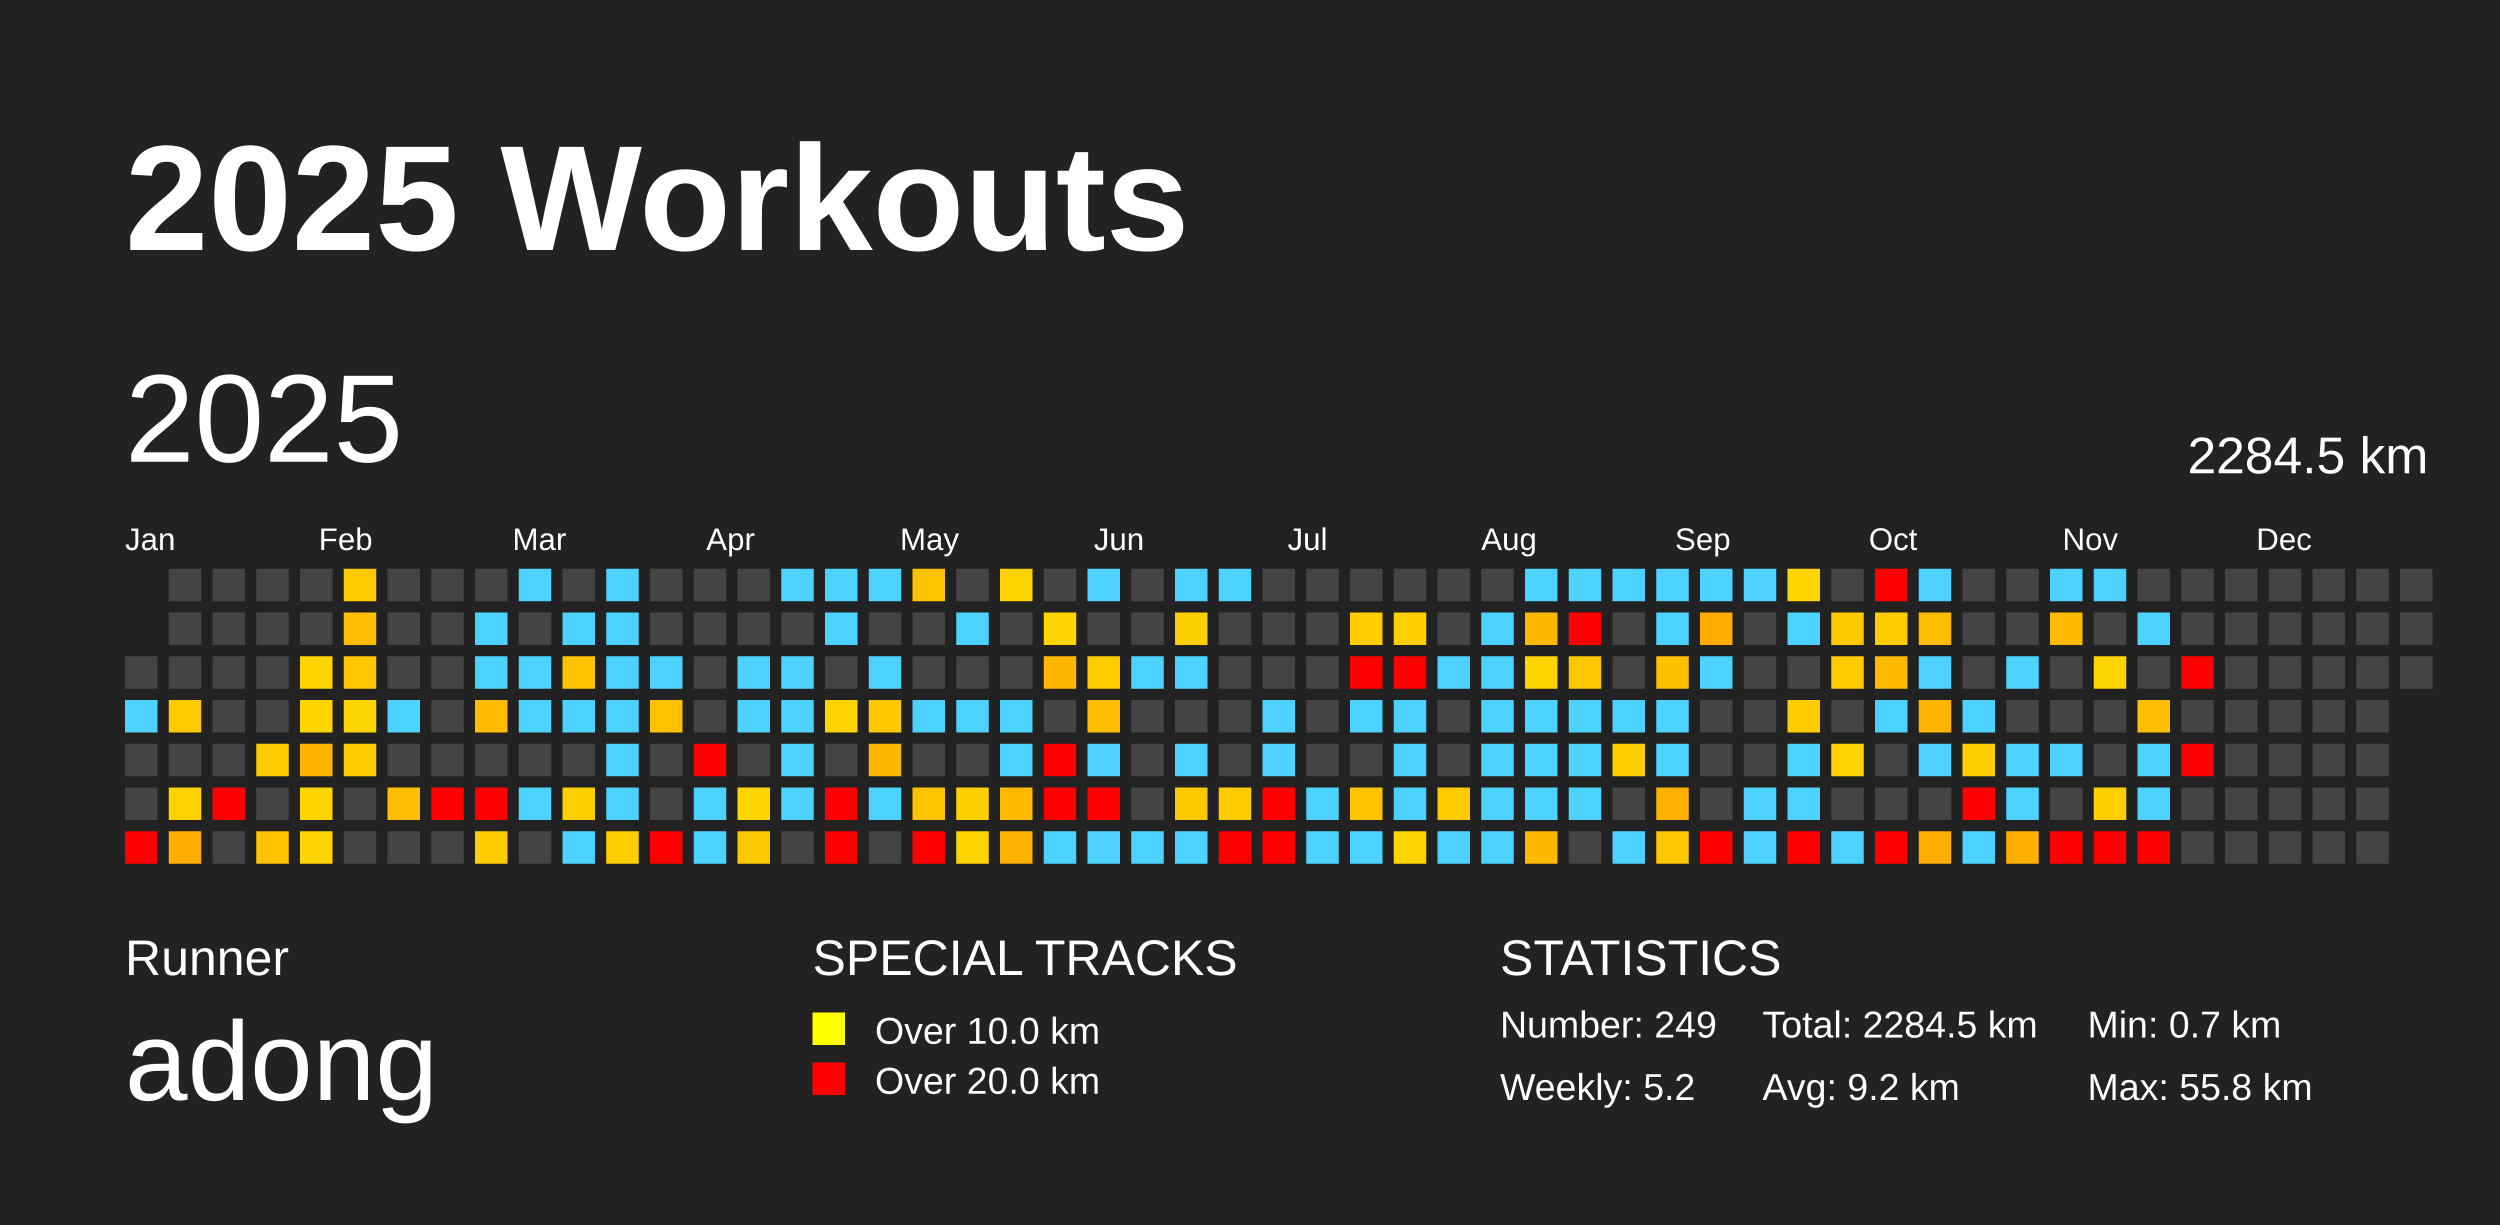
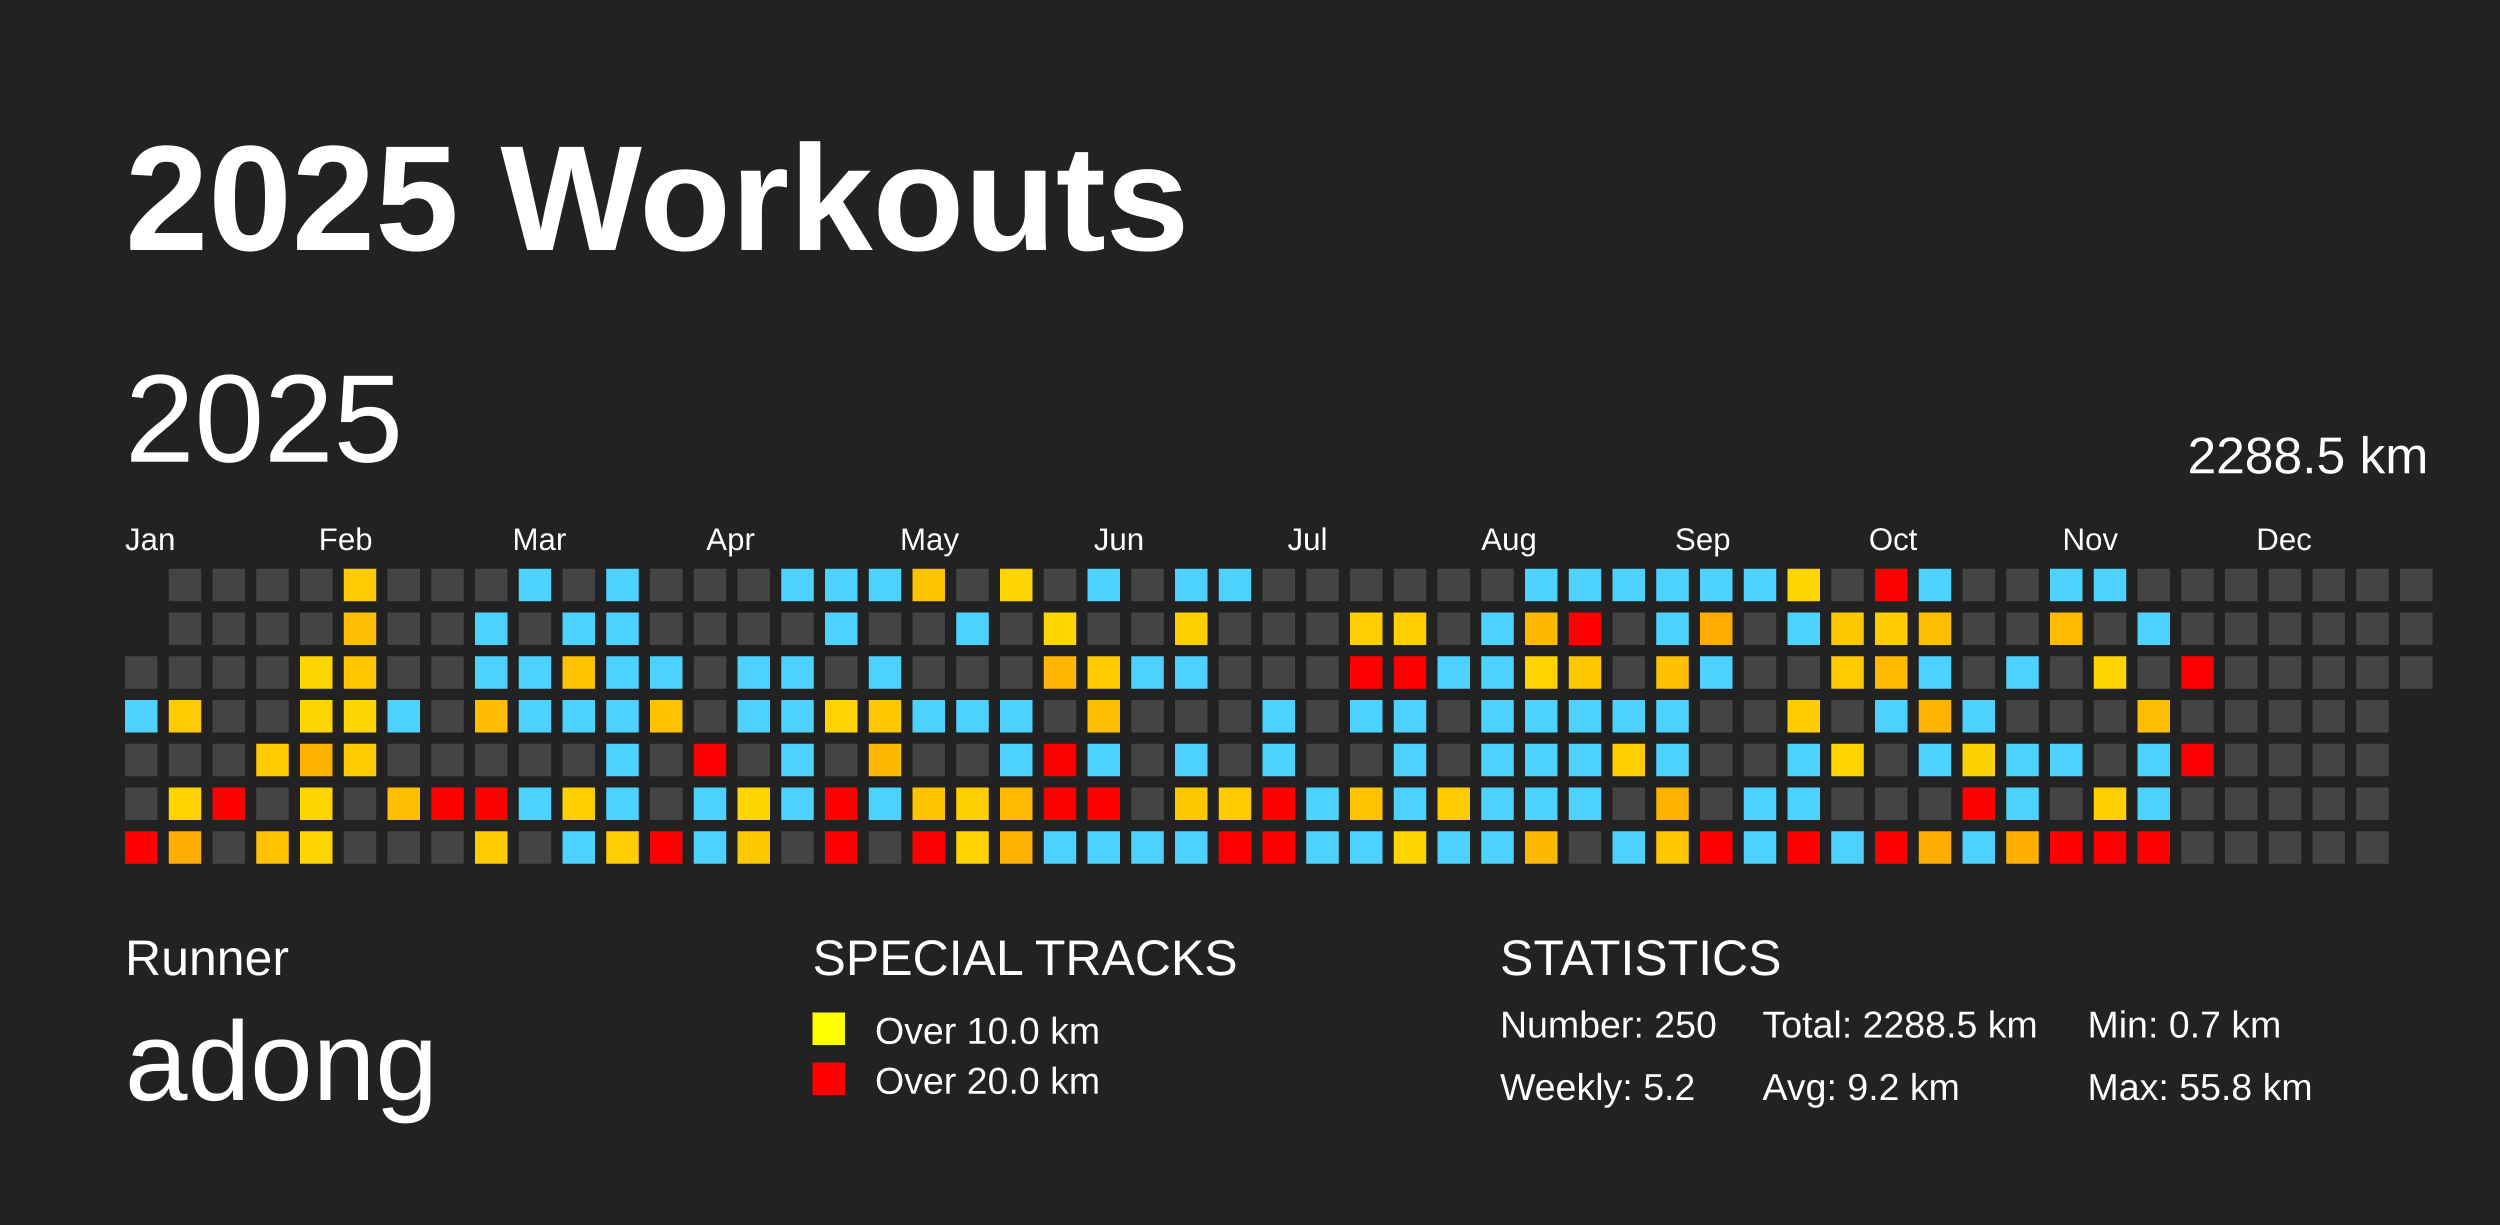
<svg xmlns="http://www.w3.org/2000/svg" baseProfile="full" height="98mm" version="1.1" viewBox="0,0,200,98" width="200mm">
  <defs />
  <rect fill="#222222" height="98" width="200" x="0" y="0" />
  <text fill="#FFFFFF" style="font-size:12px; font-family:Arial; font-weight:bold;" x="10" y="20">2025 Workouts</text>
  <text fill="#FFFFFF" style="font-size:4px; font-family:Arial" x="10" y="78">Runner</text>
  <text fill="#FFFFFF" style="font-size:9px; font-family:Arial" x="10" y="88">adong</text>
  <text fill="#FFFFFF" style="font-size:4px; font-family:Arial" x="65" y="78">SPECIAL TRACKS</text>
  <rect fill="yellow" height="2.6" width="2.6" x="65" y="81" />
  <text fill="#FFFFFF" style="font-size:3px; font-family:Arial" x="70" y="83.5">Over 10.0 km</text>
  <rect fill="red" height="2.6" width="2.6" x="65" y="85" />
  <text fill="#FFFFFF" style="font-size:3px; font-family:Arial" x="70" y="87.5">Over 20.0 km</text>
  <text fill="#FFFFFF" style="font-size:4px; font-family:Arial" x="120" y="78">STATISTICS</text>
-   <text fill="#FFFFFF" style="font-size:3px; font-family:Arial" x="120" y="83">Number: 249</text>
+   <text fill="#FFFFFF" style="font-size:3px; font-family:Arial" x="120" y="83">Number: 250</text>
  <text fill="#FFFFFF" style="font-size:3px; font-family:Arial" x="120" y="88">Weekly: 5.2</text>
-   <text fill="#FFFFFF" style="font-size:3px; font-family:Arial" x="141" y="83">Total: 2284.5 km</text>
+   <text fill="#FFFFFF" style="font-size:3px; font-family:Arial" x="141" y="83">Total: 2288.5 km</text>
  <text fill="#FFFFFF" style="font-size:3px; font-family:Arial" x="141" y="88">Avg: 9.2 km</text>
  <text fill="#FFFFFF" style="font-size:3px; font-family:Arial" x="167" y="83">Min: 0.7 km</text>
  <text fill="#FFFFFF" style="font-size:3px; font-family:Arial" x="167" y="88">Max: 55.8 km</text>
  <text dominant-baseline="hanging" fill="#FFFFFF" style="font-size:10.0px; font-family:Arial;" x="10" y="30">2025</text>
-   <text dominant-baseline="hanging" fill="#FFFFFF" style="font-size:4.125px; font-family:Arial;" x="175" y="35">2284.5 km</text>
+   <text dominant-baseline="hanging" fill="#FFFFFF" style="font-size:4.125px; font-family:Arial;" x="175" y="35">2288.5 km</text>
  <text fill="#FFFFFF" style="font-size:2.5px; font-family:Arial" x="10.0" y="44">Jan</text>
  <text fill="#FFFFFF" style="font-size:2.5px; font-family:Arial" x="25.5" y="44">Feb</text>
  <text fill="#FFFFFF" style="font-size:2.5px; font-family:Arial" x="41.0" y="44">Mar</text>
  <text fill="#FFFFFF" style="font-size:2.5px; font-family:Arial" x="56.5" y="44">Apr</text>
  <text fill="#FFFFFF" style="font-size:2.5px; font-family:Arial" x="72.0" y="44">May</text>
  <text fill="#FFFFFF" style="font-size:2.5px; font-family:Arial" x="87.5" y="44">Jun</text>
  <text fill="#FFFFFF" style="font-size:2.5px; font-family:Arial" x="103.0" y="44">Jul</text>
  <text fill="#FFFFFF" style="font-size:2.5px; font-family:Arial" x="118.5" y="44">Aug</text>
  <text fill="#FFFFFF" style="font-size:2.5px; font-family:Arial" x="134.0" y="44">Sep</text>
  <text fill="#FFFFFF" style="font-size:2.5px; font-family:Arial" x="149.5" y="44">Oct</text>
  <text fill="#FFFFFF" style="font-size:2.5px; font-family:Arial" x="165.0" y="44">Nov</text>
  <text fill="#FFFFFF" style="font-size:2.5px; font-family:Arial" x="180.5" y="44">Dec</text>
  <rect fill="#444444" height="2.6" width="2.6" x="10.0" y="52.5" />
  <rect fill="#4dd2ff" height="2.6" width="2.6" x="10.0" y="56.0" />
  <rect fill="#444444" height="2.6" width="2.6" x="10.0" y="59.5" />
  <rect fill="#444444" height="2.6" width="2.6" x="10.0" y="63.0" />
  <rect fill="red" height="2.6" width="2.6" x="10.0" y="66.5" />
  <rect fill="#444444" height="2.6" width="2.6" x="13.5" y="45.5" />
  <rect fill="#444444" height="2.6" width="2.6" x="13.5" y="49.0" />
  <rect fill="#444444" height="2.6" width="2.6" x="13.5" y="52.5" />
  <rect fill="#ffcb00" height="2.6" width="2.6" x="13.5" y="56.0" />
  <rect fill="#444444" height="2.6" width="2.6" x="13.5" y="59.5" />
  <rect fill="#ffd200" height="2.6" width="2.6" x="13.5" y="63.0" />
  <rect fill="#ffad00" height="2.6" width="2.6" x="13.5" y="66.5" />
  <rect fill="#444444" height="2.6" width="2.6" x="17.0" y="45.5" />
  <rect fill="#444444" height="2.6" width="2.6" x="17.0" y="49.0" />
  <rect fill="#444444" height="2.6" width="2.6" x="17.0" y="52.5" />
  <rect fill="#444444" height="2.6" width="2.6" x="17.0" y="56.0" />
  <rect fill="#444444" height="2.6" width="2.6" x="17.0" y="59.5" />
  <rect fill="red" height="2.6" width="2.6" x="17.0" y="63.0" />
  <rect fill="#444444" height="2.6" width="2.6" x="17.0" y="66.5" />
  <rect fill="#444444" height="2.6" width="2.6" x="20.5" y="45.5" />
  <rect fill="#444444" height="2.6" width="2.6" x="20.5" y="49.0" />
  <rect fill="#444444" height="2.6" width="2.6" x="20.5" y="52.5" />
  <rect fill="#444444" height="2.6" width="2.6" x="20.5" y="56.0" />
  <rect fill="#ffcc00" height="2.6" width="2.6" x="20.5" y="59.5" />
  <rect fill="#444444" height="2.6" width="2.6" x="20.5" y="63.0" />
  <rect fill="#ffc100" height="2.6" width="2.6" x="20.5" y="66.5" />
  <rect fill="#444444" height="2.6" width="2.6" x="24.0" y="45.5" />
  <rect fill="#444444" height="2.6" width="2.6" x="24.0" y="49.0" />
  <rect fill="#ffd500" height="2.6" width="2.6" x="24.0" y="52.5" />
  <rect fill="#ffd500" height="2.6" width="2.6" x="24.0" y="56.0" />
  <rect fill="#ffb300" height="2.6" width="2.6" x="24.0" y="59.5" />
  <rect fill="#ffd500" height="2.6" width="2.6" x="24.0" y="63.0" />
  <rect fill="#ffd400" height="2.6" width="2.6" x="24.0" y="66.5" />
  <rect fill="#ffca00" height="2.6" width="2.6" x="27.5" y="45.5" />
  <rect fill="#ffbe00" height="2.6" width="2.6" x="27.5" y="49.0" />
  <rect fill="#ffc600" height="2.6" width="2.6" x="27.5" y="52.5" />
  <rect fill="#ffd500" height="2.6" width="2.6" x="27.5" y="56.0" />
  <rect fill="#ffcc00" height="2.6" width="2.6" x="27.5" y="59.5" />
  <rect fill="#444444" height="2.6" width="2.6" x="27.5" y="63.0" />
  <rect fill="#444444" height="2.6" width="2.6" x="27.5" y="66.5" />
  <rect fill="#444444" height="2.6" width="2.6" x="31.0" y="45.5" />
  <rect fill="#444444" height="2.6" width="2.6" x="31.0" y="49.0" />
  <rect fill="#444444" height="2.6" width="2.6" x="31.0" y="52.5" />
  <rect fill="#4dd2ff" height="2.6" width="2.6" x="31.0" y="56.0" />
  <rect fill="#444444" height="2.6" width="2.6" x="31.0" y="59.5" />
  <rect fill="#ffbd00" height="2.6" width="2.6" x="31.0" y="63.0" />
  <rect fill="#444444" height="2.6" width="2.6" x="31.0" y="66.5" />
  <rect fill="#444444" height="2.6" width="2.6" x="34.5" y="45.5" />
  <rect fill="#444444" height="2.6" width="2.6" x="34.5" y="49.0" />
  <rect fill="#444444" height="2.6" width="2.6" x="34.5" y="52.5" />
  <rect fill="#444444" height="2.6" width="2.6" x="34.5" y="56.0" />
  <rect fill="#444444" height="2.6" width="2.6" x="34.5" y="59.5" />
  <rect fill="red" height="2.6" width="2.6" x="34.5" y="63.0" />
  <rect fill="#444444" height="2.6" width="2.6" x="34.5" y="66.5" />
  <rect fill="#444444" height="2.6" width="2.6" x="38.0" y="45.5" />
  <rect fill="#4dd2ff" height="2.6" width="2.6" x="38.0" y="49.0" />
  <rect fill="#4dd2ff" height="2.6" width="2.6" x="38.0" y="52.5" />
  <rect fill="#ffbc00" height="2.6" width="2.6" x="38.0" y="56.0" />
  <rect fill="#444444" height="2.6" width="2.6" x="38.0" y="59.5" />
  <rect fill="red" height="2.6" width="2.6" x="38.0" y="63.0" />
  <rect fill="#ffcc00" height="2.6" width="2.6" x="38.0" y="66.5" />
  <rect fill="#4dd2ff" height="2.6" width="2.6" x="41.5" y="45.5" />
  <rect fill="#444444" height="2.6" width="2.6" x="41.5" y="49.0" />
  <rect fill="#4dd2ff" height="2.6" width="2.6" x="41.5" y="52.5" />
  <rect fill="#4dd2ff" height="2.6" width="2.6" x="41.5" y="56.0" />
  <rect fill="#444444" height="2.6" width="2.6" x="41.5" y="59.5" />
  <rect fill="#4dd2ff" height="2.6" width="2.6" x="41.5" y="63.0" />
  <rect fill="#444444" height="2.6" width="2.6" x="41.5" y="66.5" />
  <rect fill="#444444" height="2.6" width="2.6" x="45.0" y="45.5" />
  <rect fill="#4dd2ff" height="2.6" width="2.6" x="45.0" y="49.0" />
  <rect fill="#ffc400" height="2.6" width="2.6" x="45.0" y="52.5" />
  <rect fill="#4dd2ff" height="2.6" width="2.6" x="45.0" y="56.0" />
  <rect fill="#444444" height="2.6" width="2.6" x="45.0" y="59.5" />
  <rect fill="#ffcf00" height="2.6" width="2.6" x="45.0" y="63.0" />
  <rect fill="#4dd2ff" height="2.6" width="2.6" x="45.0" y="66.5" />
  <rect fill="#4dd2ff" height="2.6" width="2.6" x="48.5" y="45.5" />
  <rect fill="#4dd2ff" height="2.6" width="2.6" x="48.5" y="49.0" />
  <rect fill="#4dd2ff" height="2.6" width="2.6" x="48.5" y="52.5" />
  <rect fill="#4dd2ff" height="2.6" width="2.6" x="48.5" y="56.0" />
  <rect fill="#4dd2ff" height="2.6" width="2.6" x="48.5" y="59.5" />
  <rect fill="#4dd2ff" height="2.6" width="2.6" x="48.5" y="63.0" />
  <rect fill="#ffcd00" height="2.6" width="2.6" x="48.5" y="66.5" />
  <rect fill="#444444" height="2.6" width="2.6" x="52.0" y="45.5" />
  <rect fill="#444444" height="2.6" width="2.6" x="52.0" y="49.0" />
  <rect fill="#4dd2ff" height="2.6" width="2.6" x="52.0" y="52.5" />
  <rect fill="#ffc100" height="2.6" width="2.6" x="52.0" y="56.0" />
  <rect fill="#444444" height="2.6" width="2.6" x="52.0" y="59.5" />
  <rect fill="#444444" height="2.6" width="2.6" x="52.0" y="63.0" />
  <rect fill="red" height="2.6" width="2.6" x="52.0" y="66.5" />
  <rect fill="#444444" height="2.6" width="2.6" x="55.5" y="45.5" />
  <rect fill="#444444" height="2.6" width="2.6" x="55.5" y="49.0" />
  <rect fill="#444444" height="2.6" width="2.6" x="55.5" y="52.5" />
  <rect fill="#444444" height="2.6" width="2.6" x="55.5" y="56.0" />
  <rect fill="red" height="2.6" width="2.6" x="55.5" y="59.5" />
  <rect fill="#4dd2ff" height="2.6" width="2.6" x="55.5" y="63.0" />
  <rect fill="#4dd2ff" height="2.6" width="2.6" x="55.5" y="66.5" />
  <rect fill="#444444" height="2.6" width="2.6" x="59.0" y="45.5" />
  <rect fill="#444444" height="2.6" width="2.6" x="59.0" y="49.0" />
  <rect fill="#4dd2ff" height="2.6" width="2.6" x="59.0" y="52.5" />
  <rect fill="#4dd2ff" height="2.6" width="2.6" x="59.0" y="56.0" />
  <rect fill="#444444" height="2.6" width="2.6" x="59.0" y="59.5" />
  <rect fill="#ffd500" height="2.6" width="2.6" x="59.0" y="63.0" />
  <rect fill="#ffc900" height="2.6" width="2.6" x="59.0" y="66.5" />
  <rect fill="#4dd2ff" height="2.6" width="2.6" x="62.5" y="45.5" />
  <rect fill="#444444" height="2.6" width="2.6" x="62.5" y="49.0" />
  <rect fill="#4dd2ff" height="2.6" width="2.6" x="62.5" y="52.5" />
  <rect fill="#4dd2ff" height="2.6" width="2.6" x="62.5" y="56.0" />
  <rect fill="#4dd2ff" height="2.6" width="2.6" x="62.5" y="59.5" />
  <rect fill="#4dd2ff" height="2.6" width="2.6" x="62.5" y="63.0" />
  <rect fill="#444444" height="2.6" width="2.6" x="62.5" y="66.5" />
  <rect fill="#4dd2ff" height="2.6" width="2.6" x="66.0" y="45.5" />
  <rect fill="#4dd2ff" height="2.6" width="2.6" x="66.0" y="49.0" />
  <rect fill="#444444" height="2.6" width="2.6" x="66.0" y="52.5" />
  <rect fill="#ffd300" height="2.6" width="2.6" x="66.0" y="56.0" />
  <rect fill="#444444" height="2.6" width="2.6" x="66.0" y="59.5" />
  <rect fill="red" height="2.6" width="2.6" x="66.0" y="63.0" />
  <rect fill="red" height="2.6" width="2.6" x="66.0" y="66.5" />
  <rect fill="#4dd2ff" height="2.6" width="2.6" x="69.5" y="45.5" />
  <rect fill="#444444" height="2.6" width="2.6" x="69.5" y="49.0" />
  <rect fill="#4dd2ff" height="2.6" width="2.6" x="69.5" y="52.5" />
  <rect fill="#ffc800" height="2.6" width="2.6" x="69.5" y="56.0" />
  <rect fill="#ffb700" height="2.6" width="2.6" x="69.5" y="59.5" />
  <rect fill="#4dd2ff" height="2.6" width="2.6" x="69.5" y="63.0" />
  <rect fill="#444444" height="2.6" width="2.6" x="69.5" y="66.5" />
  <rect fill="#ffc200" height="2.6" width="2.6" x="73.0" y="45.5" />
  <rect fill="#444444" height="2.6" width="2.6" x="73.0" y="49.0" />
  <rect fill="#444444" height="2.6" width="2.6" x="73.0" y="52.5" />
  <rect fill="#4dd2ff" height="2.6" width="2.6" x="73.0" y="56.0" />
  <rect fill="#444444" height="2.6" width="2.6" x="73.0" y="59.5" />
  <rect fill="#ffc300" height="2.6" width="2.6" x="73.0" y="63.0" />
  <rect fill="red" height="2.6" width="2.6" x="73.0" y="66.5" />
  <rect fill="#444444" height="2.6" width="2.6" x="76.5" y="45.5" />
  <rect fill="#4dd2ff" height="2.6" width="2.6" x="76.5" y="49.0" />
  <rect fill="#444444" height="2.6" width="2.6" x="76.5" y="52.5" />
  <rect fill="#4dd2ff" height="2.6" width="2.6" x="76.5" y="56.0" />
  <rect fill="#444444" height="2.6" width="2.6" x="76.5" y="59.5" />
  <rect fill="#ffd000" height="2.6" width="2.6" x="76.5" y="63.0" />
  <rect fill="#ffd400" height="2.6" width="2.6" x="76.5" y="66.5" />
  <rect fill="#ffd300" height="2.6" width="2.6" x="80.0" y="45.5" />
  <rect fill="#444444" height="2.6" width="2.6" x="80.0" y="49.0" />
  <rect fill="#444444" height="2.6" width="2.6" x="80.0" y="52.5" />
  <rect fill="#4dd2ff" height="2.6" width="2.6" x="80.0" y="56.0" />
  <rect fill="#4dd2ff" height="2.6" width="2.6" x="80.0" y="59.5" />
  <rect fill="#ffba00" height="2.6" width="2.6" x="80.0" y="63.0" />
  <rect fill="#ffb100" height="2.6" width="2.6" x="80.0" y="66.5" />
  <rect fill="#444444" height="2.6" width="2.6" x="83.5" y="45.5" />
  <rect fill="#ffd500" height="2.6" width="2.6" x="83.5" y="49.0" />
  <rect fill="#ffb600" height="2.6" width="2.6" x="83.5" y="52.5" />
  <rect fill="#444444" height="2.6" width="2.6" x="83.5" y="56.0" />
  <rect fill="red" height="2.6" width="2.6" x="83.5" y="59.5" />
  <rect fill="red" height="2.6" width="2.6" x="83.5" y="63.0" />
  <rect fill="#4dd2ff" height="2.6" width="2.6" x="83.5" y="66.5" />
  <rect fill="#4dd2ff" height="2.6" width="2.6" x="87.0" y="45.5" />
  <rect fill="#444444" height="2.6" width="2.6" x="87.0" y="49.0" />
  <rect fill="#ffcc00" height="2.6" width="2.6" x="87.0" y="52.5" />
  <rect fill="#ffbd00" height="2.6" width="2.6" x="87.0" y="56.0" />
  <rect fill="#4dd2ff" height="2.6" width="2.6" x="87.0" y="59.5" />
  <rect fill="red" height="2.6" width="2.6" x="87.0" y="63.0" />
  <rect fill="#4dd2ff" height="2.6" width="2.6" x="87.0" y="66.5" />
  <rect fill="#444444" height="2.6" width="2.6" x="90.5" y="45.5" />
  <rect fill="#444444" height="2.6" width="2.6" x="90.5" y="49.0" />
  <rect fill="#4dd2ff" height="2.6" width="2.6" x="90.5" y="52.5" />
  <rect fill="#444444" height="2.6" width="2.6" x="90.5" y="56.0" />
  <rect fill="#444444" height="2.6" width="2.6" x="90.5" y="59.5" />
  <rect fill="#444444" height="2.6" width="2.6" x="90.5" y="63.0" />
  <rect fill="#4dd2ff" height="2.6" width="2.6" x="90.5" y="66.5" />
  <rect fill="#4dd2ff" height="2.6" width="2.6" x="94.0" y="45.5" />
  <rect fill="#ffd000" height="2.6" width="2.6" x="94.0" y="49.0" />
  <rect fill="#4dd2ff" height="2.6" width="2.6" x="94.0" y="52.5" />
  <rect fill="#444444" height="2.6" width="2.6" x="94.0" y="56.0" />
  <rect fill="#4dd2ff" height="2.6" width="2.6" x="94.0" y="59.5" />
  <rect fill="#ffc900" height="2.6" width="2.6" x="94.0" y="63.0" />
  <rect fill="#4dd2ff" height="2.6" width="2.6" x="94.0" y="66.5" />
  <rect fill="#4dd2ff" height="2.6" width="2.6" x="97.5" y="45.5" />
  <rect fill="#444444" height="2.6" width="2.6" x="97.5" y="49.0" />
  <rect fill="#444444" height="2.6" width="2.6" x="97.5" y="52.5" />
  <rect fill="#444444" height="2.6" width="2.6" x="97.5" y="56.0" />
  <rect fill="#444444" height="2.6" width="2.6" x="97.5" y="59.5" />
  <rect fill="#ffca00" height="2.6" width="2.6" x="97.5" y="63.0" />
  <rect fill="red" height="2.6" width="2.6" x="97.5" y="66.5" />
  <rect fill="#444444" height="2.6" width="2.6" x="101.0" y="45.5" />
  <rect fill="#444444" height="2.6" width="2.6" x="101.0" y="49.0" />
  <rect fill="#444444" height="2.6" width="2.6" x="101.0" y="52.5" />
  <rect fill="#4dd2ff" height="2.6" width="2.6" x="101.0" y="56.0" />
  <rect fill="#4dd2ff" height="2.6" width="2.6" x="101.0" y="59.5" />
  <rect fill="red" height="2.6" width="2.6" x="101.0" y="63.0" />
  <rect fill="red" height="2.6" width="2.6" x="101.0" y="66.5" />
  <rect fill="#444444" height="2.6" width="2.6" x="104.5" y="45.5" />
  <rect fill="#444444" height="2.6" width="2.6" x="104.5" y="49.0" />
  <rect fill="#444444" height="2.6" width="2.6" x="104.5" y="52.5" />
  <rect fill="#444444" height="2.6" width="2.6" x="104.5" y="56.0" />
  <rect fill="#444444" height="2.6" width="2.6" x="104.5" y="59.5" />
  <rect fill="#4dd2ff" height="2.6" width="2.6" x="104.5" y="63.0" />
  <rect fill="#4dd2ff" height="2.6" width="2.6" x="104.5" y="66.5" />
  <rect fill="#444444" height="2.6" width="2.6" x="108.0" y="45.5" />
  <rect fill="#ffce00" height="2.6" width="2.6" x="108.0" y="49.0" />
  <rect fill="red" height="2.6" width="2.6" x="108.0" y="52.5" />
  <rect fill="#4dd2ff" height="2.6" width="2.6" x="108.0" y="56.0" />
  <rect fill="#444444" height="2.6" width="2.6" x="108.0" y="59.5" />
  <rect fill="#ffc300" height="2.6" width="2.6" x="108.0" y="63.0" />
  <rect fill="#4dd2ff" height="2.6" width="2.6" x="108.0" y="66.5" />
  <rect fill="#444444" height="2.6" width="2.6" x="111.5" y="45.5" />
  <rect fill="#ffcf00" height="2.6" width="2.6" x="111.5" y="49.0" />
  <rect fill="red" height="2.6" width="2.6" x="111.5" y="52.5" />
  <rect fill="#4dd2ff" height="2.6" width="2.6" x="111.5" y="56.0" />
  <rect fill="#4dd2ff" height="2.6" width="2.6" x="111.5" y="59.5" />
  <rect fill="#4dd2ff" height="2.6" width="2.6" x="111.5" y="63.0" />
  <rect fill="#ffd500" height="2.6" width="2.6" x="111.5" y="66.5" />
  <rect fill="#444444" height="2.6" width="2.6" x="115.0" y="45.5" />
  <rect fill="#444444" height="2.6" width="2.6" x="115.0" y="49.0" />
  <rect fill="#4dd2ff" height="2.6" width="2.6" x="115.0" y="52.5" />
  <rect fill="#444444" height="2.6" width="2.6" x="115.0" y="56.0" />
  <rect fill="#444444" height="2.6" width="2.6" x="115.0" y="59.5" />
  <rect fill="#ffcb00" height="2.6" width="2.6" x="115.0" y="63.0" />
  <rect fill="#4dd2ff" height="2.6" width="2.6" x="115.0" y="66.5" />
  <rect fill="#444444" height="2.6" width="2.6" x="118.5" y="45.5" />
  <rect fill="#4dd2ff" height="2.6" width="2.6" x="118.5" y="49.0" />
  <rect fill="#4dd2ff" height="2.6" width="2.6" x="118.5" y="52.5" />
  <rect fill="#4dd2ff" height="2.6" width="2.6" x="118.5" y="56.0" />
  <rect fill="#4dd2ff" height="2.6" width="2.6" x="118.5" y="59.5" />
  <rect fill="#4dd2ff" height="2.6" width="2.6" x="118.5" y="63.0" />
  <rect fill="#4dd2ff" height="2.6" width="2.6" x="118.5" y="66.5" />
  <rect fill="#4dd2ff" height="2.6" width="2.6" x="122.0" y="45.5" />
  <rect fill="#ffb700" height="2.6" width="2.6" x="122.0" y="49.0" />
  <rect fill="#ffd300" height="2.6" width="2.6" x="122.0" y="52.5" />
  <rect fill="#4dd2ff" height="2.6" width="2.6" x="122.0" y="56.0" />
  <rect fill="#4dd2ff" height="2.6" width="2.6" x="122.0" y="59.5" />
  <rect fill="#4dd2ff" height="2.6" width="2.6" x="122.0" y="63.0" />
  <rect fill="#ffb800" height="2.6" width="2.6" x="122.0" y="66.5" />
  <rect fill="#4dd2ff" height="2.6" width="2.6" x="125.5" y="45.5" />
  <rect fill="red" height="2.6" width="2.6" x="125.5" y="49.0" />
  <rect fill="#ffc700" height="2.6" width="2.6" x="125.5" y="52.5" />
  <rect fill="#4dd2ff" height="2.6" width="2.6" x="125.5" y="56.0" />
  <rect fill="#4dd2ff" height="2.6" width="2.6" x="125.5" y="59.5" />
  <rect fill="#4dd2ff" height="2.6" width="2.6" x="125.5" y="63.0" />
  <rect fill="#444444" height="2.6" width="2.6" x="125.5" y="66.5" />
  <rect fill="#4dd2ff" height="2.6" width="2.6" x="129.0" y="45.5" />
  <rect fill="#444444" height="2.6" width="2.6" x="129.0" y="49.0" />
  <rect fill="#444444" height="2.6" width="2.6" x="129.0" y="52.5" />
  <rect fill="#4dd2ff" height="2.6" width="2.6" x="129.0" y="56.0" />
  <rect fill="#ffcf00" height="2.6" width="2.6" x="129.0" y="59.5" />
  <rect fill="#444444" height="2.6" width="2.6" x="129.0" y="63.0" />
  <rect fill="#4dd2ff" height="2.6" width="2.6" x="129.0" y="66.5" />
  <rect fill="#4dd2ff" height="2.6" width="2.6" x="132.5" y="45.5" />
  <rect fill="#4dd2ff" height="2.6" width="2.6" x="132.5" y="49.0" />
  <rect fill="#ffc000" height="2.6" width="2.6" x="132.5" y="52.5" />
  <rect fill="#4dd2ff" height="2.6" width="2.6" x="132.5" y="56.0" />
  <rect fill="#4dd2ff" height="2.6" width="2.6" x="132.5" y="59.5" />
  <rect fill="#ffb100" height="2.6" width="2.6" x="132.5" y="63.0" />
  <rect fill="#ffc700" height="2.6" width="2.6" x="132.5" y="66.5" />
  <rect fill="#4dd2ff" height="2.6" width="2.6" x="136.0" y="45.5" />
  <rect fill="#ffac00" height="2.6" width="2.6" x="136.0" y="49.0" />
  <rect fill="#4dd2ff" height="2.6" width="2.6" x="136.0" y="52.5" />
  <rect fill="#444444" height="2.6" width="2.6" x="136.0" y="56.0" />
  <rect fill="#444444" height="2.6" width="2.6" x="136.0" y="59.5" />
  <rect fill="#444444" height="2.6" width="2.6" x="136.0" y="63.0" />
  <rect fill="red" height="2.6" width="2.6" x="136.0" y="66.5" />
  <rect fill="#4dd2ff" height="2.6" width="2.6" x="139.5" y="45.5" />
  <rect fill="#444444" height="2.6" width="2.6" x="139.5" y="49.0" />
  <rect fill="#444444" height="2.6" width="2.6" x="139.5" y="52.5" />
  <rect fill="#444444" height="2.6" width="2.6" x="139.5" y="56.0" />
  <rect fill="#444444" height="2.6" width="2.6" x="139.5" y="59.5" />
  <rect fill="#4dd2ff" height="2.6" width="2.6" x="139.5" y="63.0" />
  <rect fill="#4dd2ff" height="2.6" width="2.6" x="139.5" y="66.5" />
  <rect fill="#ffd500" height="2.6" width="2.6" x="143.0" y="45.5" />
  <rect fill="#4dd2ff" height="2.6" width="2.6" x="143.0" y="49.0" />
  <rect fill="#444444" height="2.6" width="2.6" x="143.0" y="52.5" />
  <rect fill="#ffcc00" height="2.6" width="2.6" x="143.0" y="56.0" />
  <rect fill="#4dd2ff" height="2.6" width="2.6" x="143.0" y="59.5" />
  <rect fill="#4dd2ff" height="2.6" width="2.6" x="143.0" y="63.0" />
  <rect fill="red" height="2.6" width="2.6" x="143.0" y="66.5" />
  <rect fill="#444444" height="2.6" width="2.6" x="146.5" y="45.5" />
  <rect fill="#ffc900" height="2.6" width="2.6" x="146.5" y="49.0" />
  <rect fill="#ffca00" height="2.6" width="2.6" x="146.5" y="52.5" />
  <rect fill="#444444" height="2.6" width="2.6" x="146.5" y="56.0" />
  <rect fill="#ffd400" height="2.6" width="2.6" x="146.5" y="59.5" />
  <rect fill="#444444" height="2.6" width="2.6" x="146.5" y="63.0" />
  <rect fill="#4dd2ff" height="2.6" width="2.6" x="146.5" y="66.5" />
  <rect fill="red" height="2.6" width="2.6" x="150.0" y="45.5" />
  <rect fill="#ffcc00" height="2.6" width="2.6" x="150.0" y="49.0" />
  <rect fill="#ffba00" height="2.6" width="2.6" x="150.0" y="52.5" />
  <rect fill="#4dd2ff" height="2.6" width="2.6" x="150.0" y="56.0" />
  <rect fill="#444444" height="2.6" width="2.6" x="150.0" y="59.5" />
  <rect fill="#444444" height="2.6" width="2.6" x="150.0" y="63.0" />
  <rect fill="red" height="2.6" width="2.6" x="150.0" y="66.5" />
  <rect fill="#4dd2ff" height="2.6" width="2.6" x="153.5" y="45.5" />
  <rect fill="#ffbd00" height="2.6" width="2.6" x="153.5" y="49.0" />
  <rect fill="#4dd2ff" height="2.6" width="2.6" x="153.5" y="52.5" />
  <rect fill="#ffb400" height="2.6" width="2.6" x="153.5" y="56.0" />
  <rect fill="#4dd2ff" height="2.6" width="2.6" x="153.5" y="59.5" />
  <rect fill="#444444" height="2.6" width="2.6" x="153.5" y="63.0" />
  <rect fill="#ffad00" height="2.6" width="2.6" x="153.5" y="66.5" />
  <rect fill="#444444" height="2.6" width="2.6" x="157.0" y="45.5" />
  <rect fill="#444444" height="2.6" width="2.6" x="157.0" y="49.0" />
  <rect fill="#444444" height="2.6" width="2.6" x="157.0" y="52.5" />
  <rect fill="#4dd2ff" height="2.6" width="2.6" x="157.0" y="56.0" />
  <rect fill="#ffd100" height="2.6" width="2.6" x="157.0" y="59.5" />
  <rect fill="red" height="2.6" width="2.6" x="157.0" y="63.0" />
  <rect fill="#4dd2ff" height="2.6" width="2.6" x="157.0" y="66.5" />
  <rect fill="#444444" height="2.6" width="2.6" x="160.5" y="45.5" />
  <rect fill="#444444" height="2.6" width="2.6" x="160.5" y="49.0" />
  <rect fill="#4dd2ff" height="2.6" width="2.6" x="160.5" y="52.5" />
  <rect fill="#444444" height="2.6" width="2.6" x="160.5" y="56.0" />
  <rect fill="#4dd2ff" height="2.6" width="2.6" x="160.5" y="59.5" />
  <rect fill="#4dd2ff" height="2.6" width="2.6" x="160.5" y="63.0" />
  <rect fill="#ffaf00" height="2.6" width="2.6" x="160.5" y="66.5" />
  <rect fill="#4dd2ff" height="2.6" width="2.6" x="164.0" y="45.5" />
  <rect fill="#ffbb00" height="2.6" width="2.6" x="164.0" y="49.0" />
  <rect fill="#444444" height="2.6" width="2.6" x="164.0" y="52.5" />
  <rect fill="#444444" height="2.6" width="2.6" x="164.0" y="56.0" />
  <rect fill="#4dd2ff" height="2.6" width="2.6" x="164.0" y="59.5" />
  <rect fill="#444444" height="2.6" width="2.6" x="164.0" y="63.0" />
  <rect fill="red" height="2.6" width="2.6" x="164.0" y="66.5" />
  <rect fill="#4dd2ff" height="2.6" width="2.6" x="167.5" y="45.5" />
  <rect fill="#444444" height="2.6" width="2.6" x="167.5" y="49.0" />
  <rect fill="#ffd500" height="2.6" width="2.6" x="167.5" y="52.5" />
  <rect fill="#444444" height="2.6" width="2.6" x="167.5" y="56.0" />
  <rect fill="#444444" height="2.6" width="2.6" x="167.5" y="59.5" />
  <rect fill="#ffcf00" height="2.6" width="2.6" x="167.5" y="63.0" />
  <rect fill="red" height="2.6" width="2.6" x="167.5" y="66.5" />
  <rect fill="#444444" height="2.6" width="2.6" x="171.0" y="45.5" />
  <rect fill="#4dd2ff" height="2.6" width="2.6" x="171.0" y="49.0" />
  <rect fill="#444444" height="2.6" width="2.6" x="171.0" y="52.5" />
  <rect fill="#ffbe00" height="2.6" width="2.6" x="171.0" y="56.0" />
  <rect fill="#4dd2ff" height="2.6" width="2.6" x="171.0" y="59.5" />
  <rect fill="#4dd2ff" height="2.6" width="2.6" x="171.0" y="63.0" />
  <rect fill="red" height="2.6" width="2.6" x="171.0" y="66.5" />
  <rect fill="#444444" height="2.6" width="2.6" x="174.5" y="45.5" />
  <rect fill="#444444" height="2.6" width="2.6" x="174.5" y="49.0" />
  <rect fill="red" height="2.6" width="2.6" x="174.5" y="52.5" />
  <rect fill="#444444" height="2.6" width="2.6" x="174.5" y="56.0" />
  <rect fill="red" height="2.6" width="2.6" x="174.5" y="59.5" />
  <rect fill="#444444" height="2.6" width="2.6" x="174.5" y="63.0" />
  <rect fill="#444444" height="2.6" width="2.6" x="174.5" y="66.5" />
  <rect fill="#444444" height="2.6" width="2.6" x="178.0" y="45.5" />
  <rect fill="#444444" height="2.6" width="2.6" x="178.0" y="49.0" />
  <rect fill="#444444" height="2.6" width="2.6" x="178.0" y="52.5" />
  <rect fill="#444444" height="2.6" width="2.6" x="178.0" y="56.0" />
  <rect fill="#444444" height="2.6" width="2.6" x="178.0" y="59.5" />
  <rect fill="#444444" height="2.6" width="2.6" x="178.0" y="63.0" />
  <rect fill="#444444" height="2.6" width="2.6" x="178.0" y="66.5" />
  <rect fill="#444444" height="2.6" width="2.6" x="181.5" y="45.5" />
  <rect fill="#444444" height="2.6" width="2.6" x="181.5" y="49.0" />
  <rect fill="#444444" height="2.6" width="2.6" x="181.5" y="52.5" />
  <rect fill="#444444" height="2.6" width="2.6" x="181.5" y="56.0" />
  <rect fill="#444444" height="2.6" width="2.6" x="181.5" y="59.5" />
  <rect fill="#444444" height="2.6" width="2.6" x="181.5" y="63.0" />
  <rect fill="#444444" height="2.6" width="2.6" x="181.5" y="66.5" />
  <rect fill="#444444" height="2.6" width="2.6" x="185.0" y="45.5" />
  <rect fill="#444444" height="2.6" width="2.6" x="185.0" y="49.0" />
  <rect fill="#444444" height="2.6" width="2.6" x="185.0" y="52.5" />
  <rect fill="#444444" height="2.6" width="2.6" x="185.0" y="56.0" />
  <rect fill="#444444" height="2.6" width="2.6" x="185.0" y="59.5" />
  <rect fill="#444444" height="2.6" width="2.6" x="185.0" y="63.0" />
  <rect fill="#444444" height="2.6" width="2.6" x="185.0" y="66.5" />
  <rect fill="#444444" height="2.6" width="2.6" x="188.5" y="45.5" />
  <rect fill="#444444" height="2.6" width="2.6" x="188.5" y="49.0" />
  <rect fill="#444444" height="2.6" width="2.6" x="188.5" y="52.5" />
  <rect fill="#444444" height="2.6" width="2.6" x="188.5" y="56.0" />
  <rect fill="#444444" height="2.6" width="2.6" x="188.5" y="59.5" />
  <rect fill="#444444" height="2.6" width="2.6" x="188.5" y="63.0" />
  <rect fill="#444444" height="2.6" width="2.6" x="188.5" y="66.5" />
  <rect fill="#444444" height="2.6" width="2.6" x="192.0" y="45.5" />
  <rect fill="#444444" height="2.6" width="2.6" x="192.0" y="49.0" />
  <rect fill="#444444" height="2.6" width="2.6" x="192.0" y="52.5" />
</svg>
